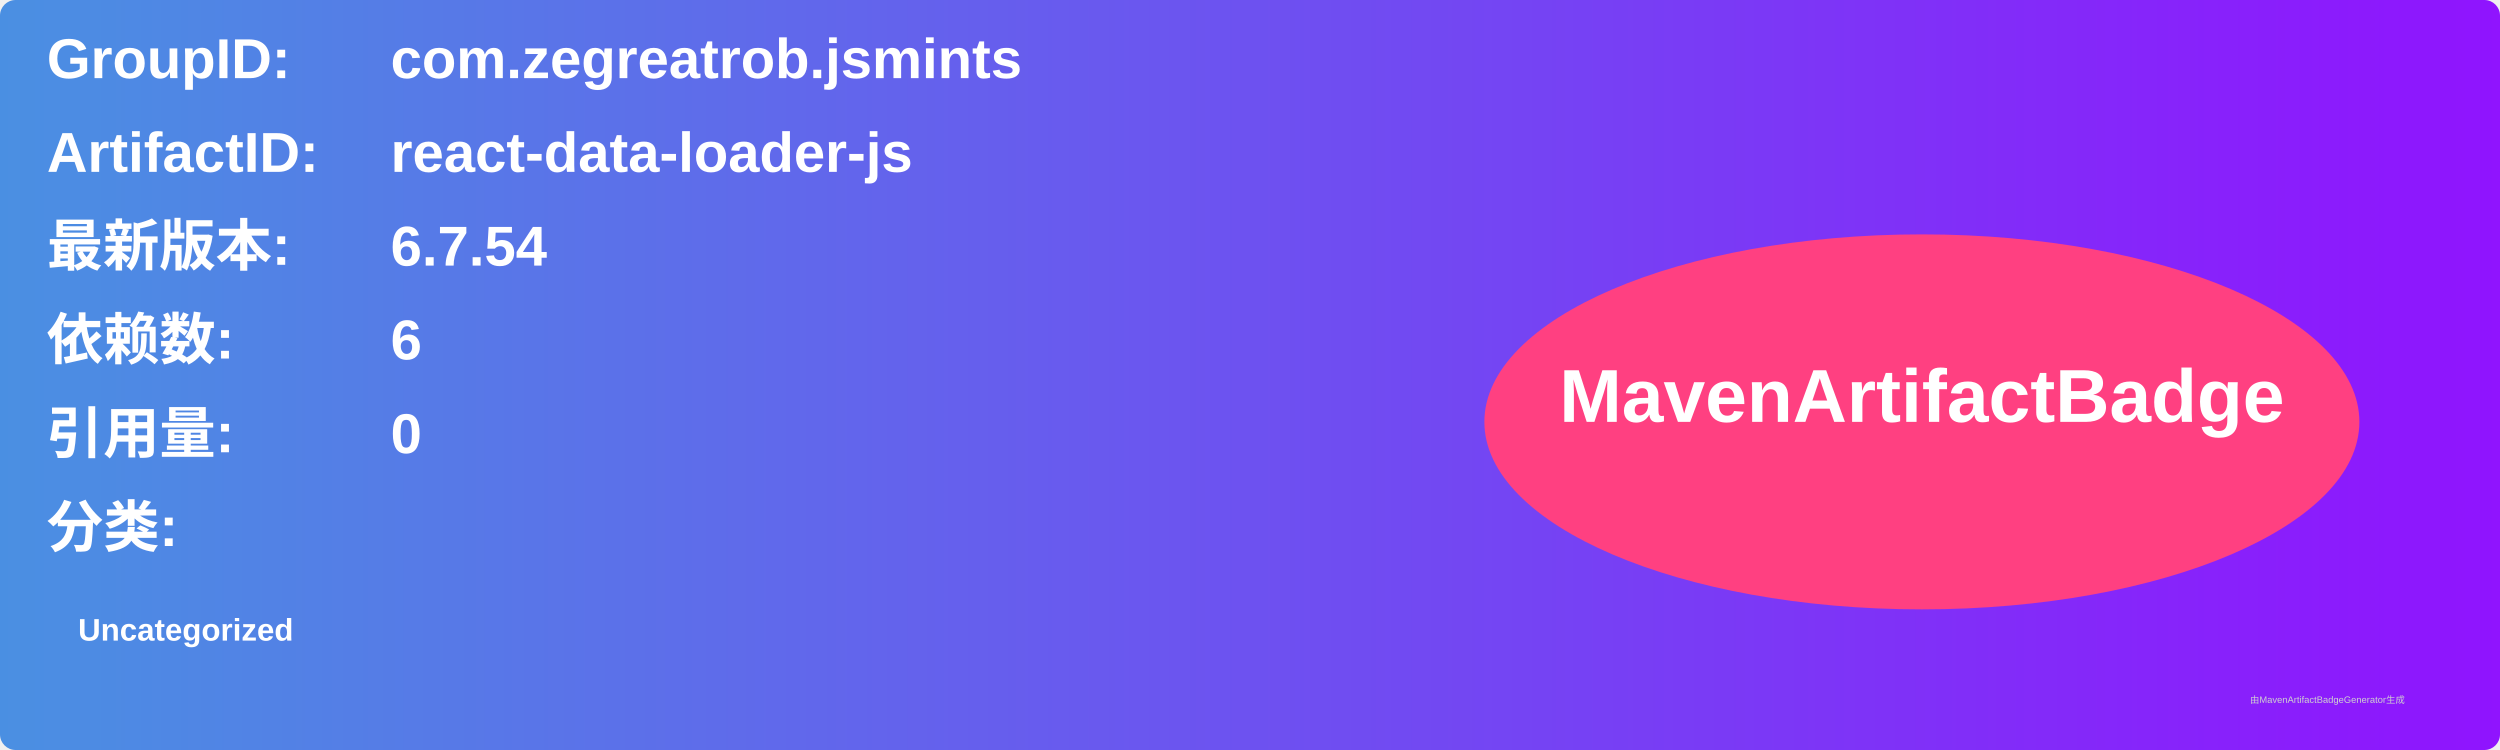
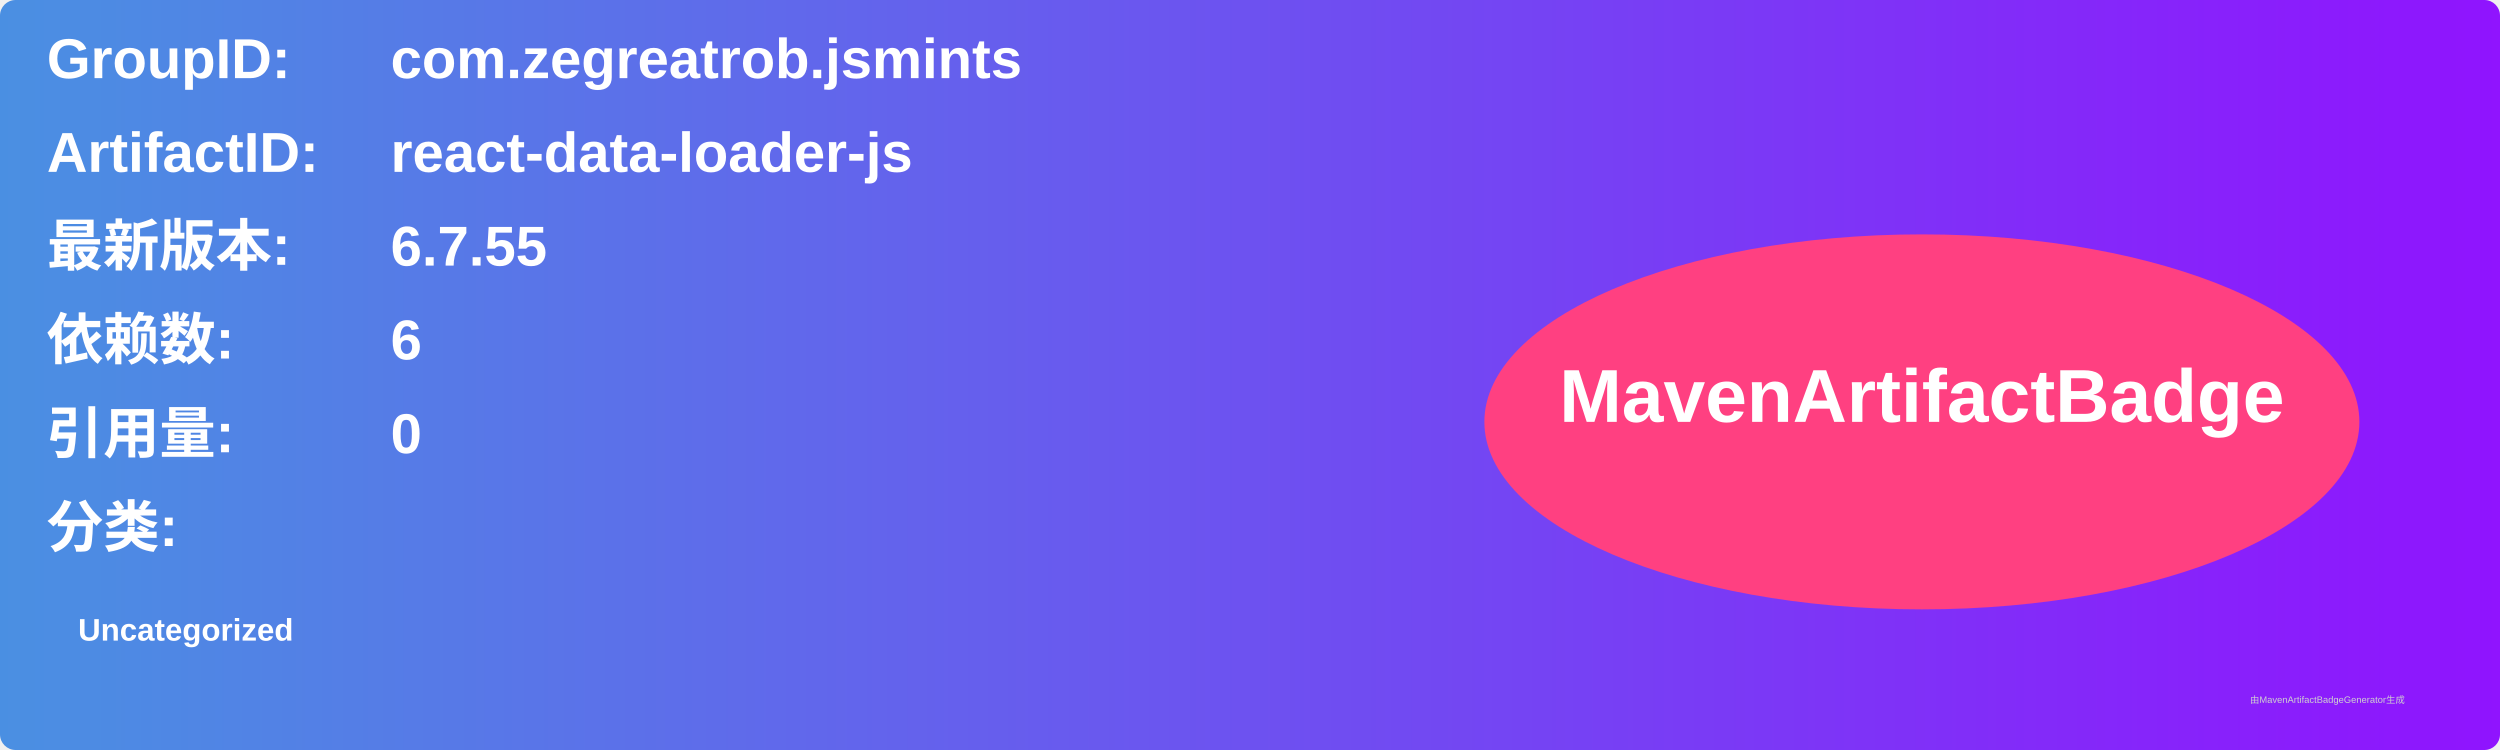
<svg xmlns="http://www.w3.org/2000/svg" width="800" height="240" viewBox="0 0 800 240">
  <linearGradient id="grad" x1="0%" y1="0%" x2="100%" y2="0%">
    <stop offset="0%" stop-color="#4a90e2" />
    <stop offset="100%" stop-color="#9013fe" />
  </linearGradient>
  <rect width="100%" height="100%" rx="5" ry="5" fill="url(#grad)" />
  <g transform="translate(15, 15)">
    <text x="0" y="10" font-family="Arial" font-size="18" fill="white" font-weight="bold" width="260">GroupID:</text>
    <text x="110" y="10" font-family="Arial" font-size="18" fill="white" font-weight="bold" width="460">com.zegreatrob.jsmints</text>
    <text x="0" y="40" font-family="Arial" font-size="18" fill="white" font-weight="bold" width="260">ArtifactID:</text>
    <text x="110" y="40" font-family="Arial" font-size="18" fill="white" font-weight="bold" width="460">react-data-loader-js</text>
    <text x="0" y="70" font-family="Arial" font-size="18" fill="white" font-weight="bold">最新版本:</text>
    <text x="110" y="70" font-family="Arial" font-size="18" fill="white" font-weight="bold">
-       <tspan font-weight="bold">6.7.54</tspan>
+       <tspan font-weight="bold">6.7.55</tspan>
    </text>
    <text x="0" y="100" font-family="Arial" font-size="18" fill="white" font-weight="bold">依赖数: </text>
    <text x="110" y="100" font-family="Arial" font-size="18" fill="white">
      <tspan font-weight="bold">6</tspan>
    </text>
    <text x="0" y="130" font-family="Arial" font-size="18" fill="white" font-weight="bold">引用量: </text>
    <text x="110" y="130" font-family="Arial" font-size="18" fill="white">
      <tspan font-weight="bold">0</tspan>
    </text>
    <text x="0" y="160" font-family="Arial" font-size="18" fill="white" font-weight="bold">分类:</text>
    <text x="10" y="190" font-family="Arial" font-size="10" fill="white">
      <tspan font-weight="bold">Uncategorized</tspan>
    </text>
    <ellipse cx="600" cy="120" rx="140" ry="60" fill="#ff4081" />
    <text x="600" y="120" text-anchor="middle" font-family="Arial" font-size="24" fill="white" font-weight="bold">MavenArtifactBadge</text>
  </g>
  <text x="720" y="225" font-family="Arial" font-size="3" fill="#d0d0d0">由MavenArtifactBadgeGenerator生成</text>
</svg>
